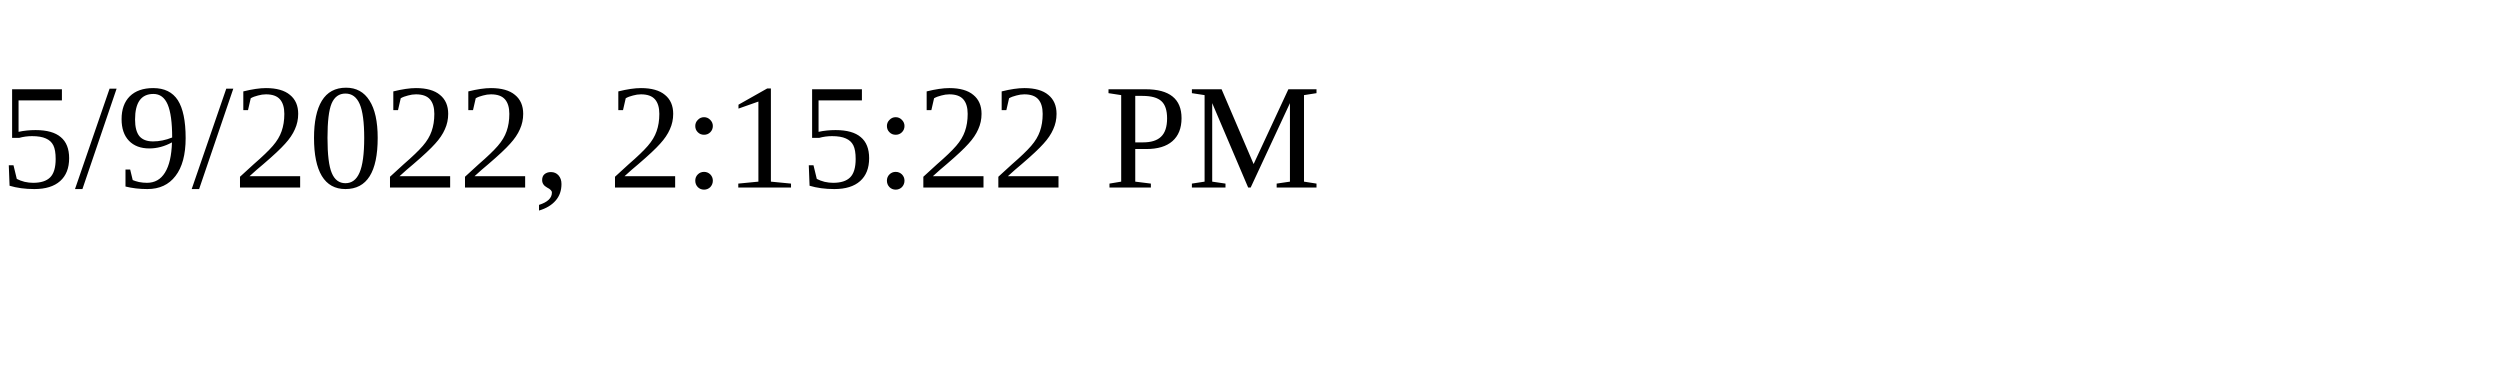
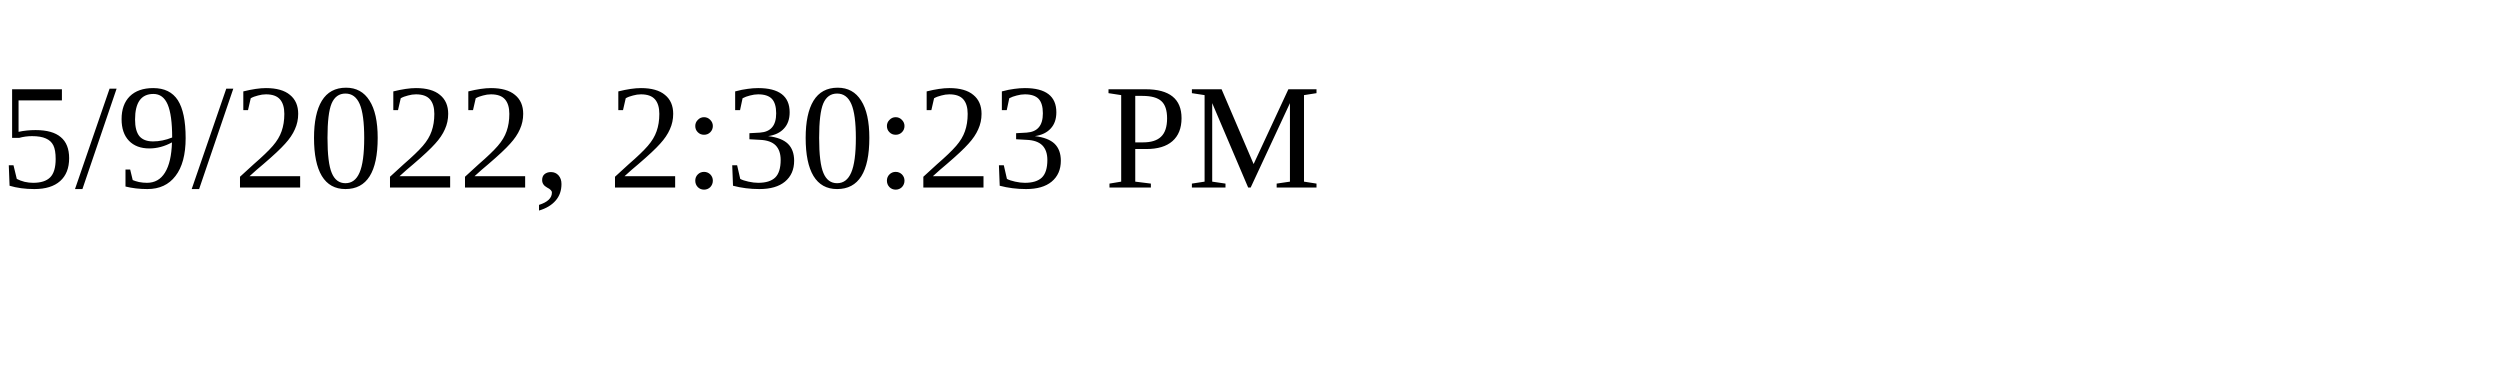
<svg xmlns="http://www.w3.org/2000/svg" height="30" width="200">
-   <text x="0" y="15">5/9/2022, 2:15:22 PM</text>
+   <text x="0" y="15">5/9/2022, 2:30:23 PM</text>
</svg>
